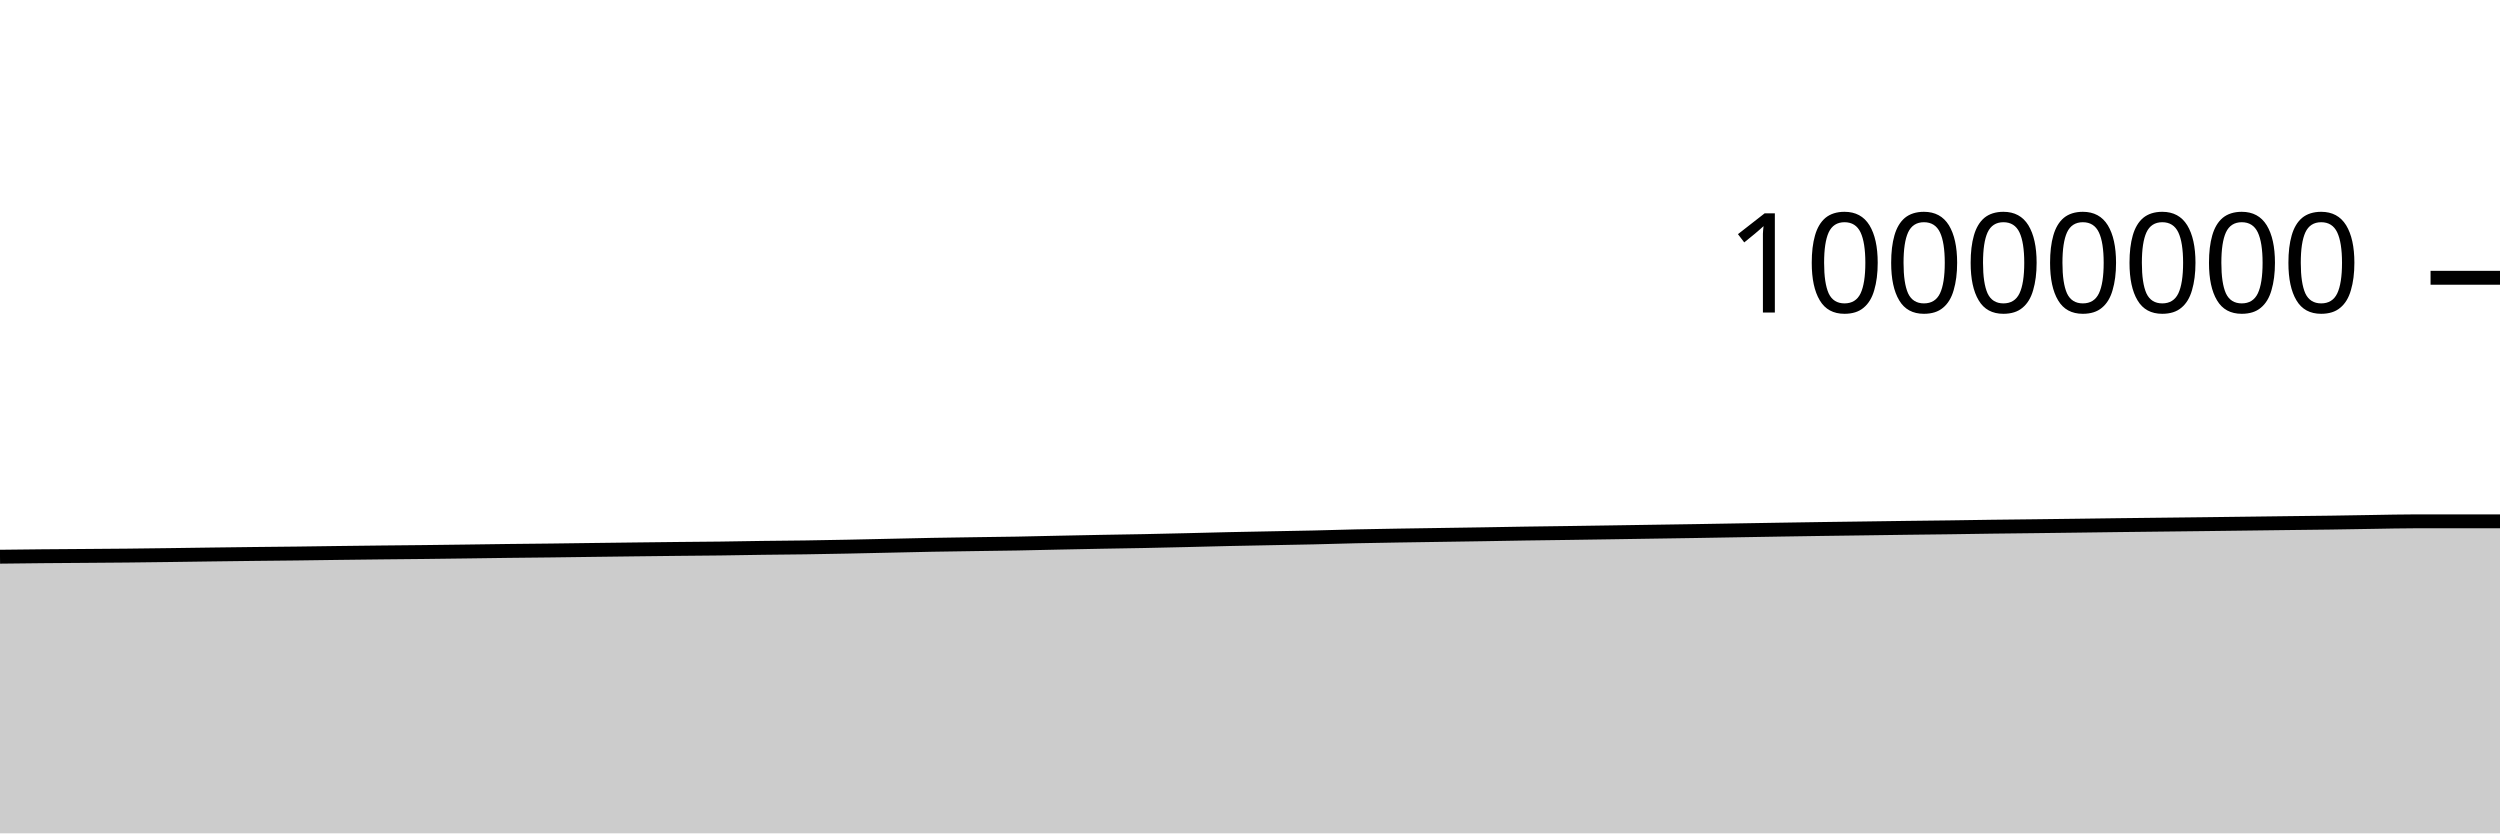
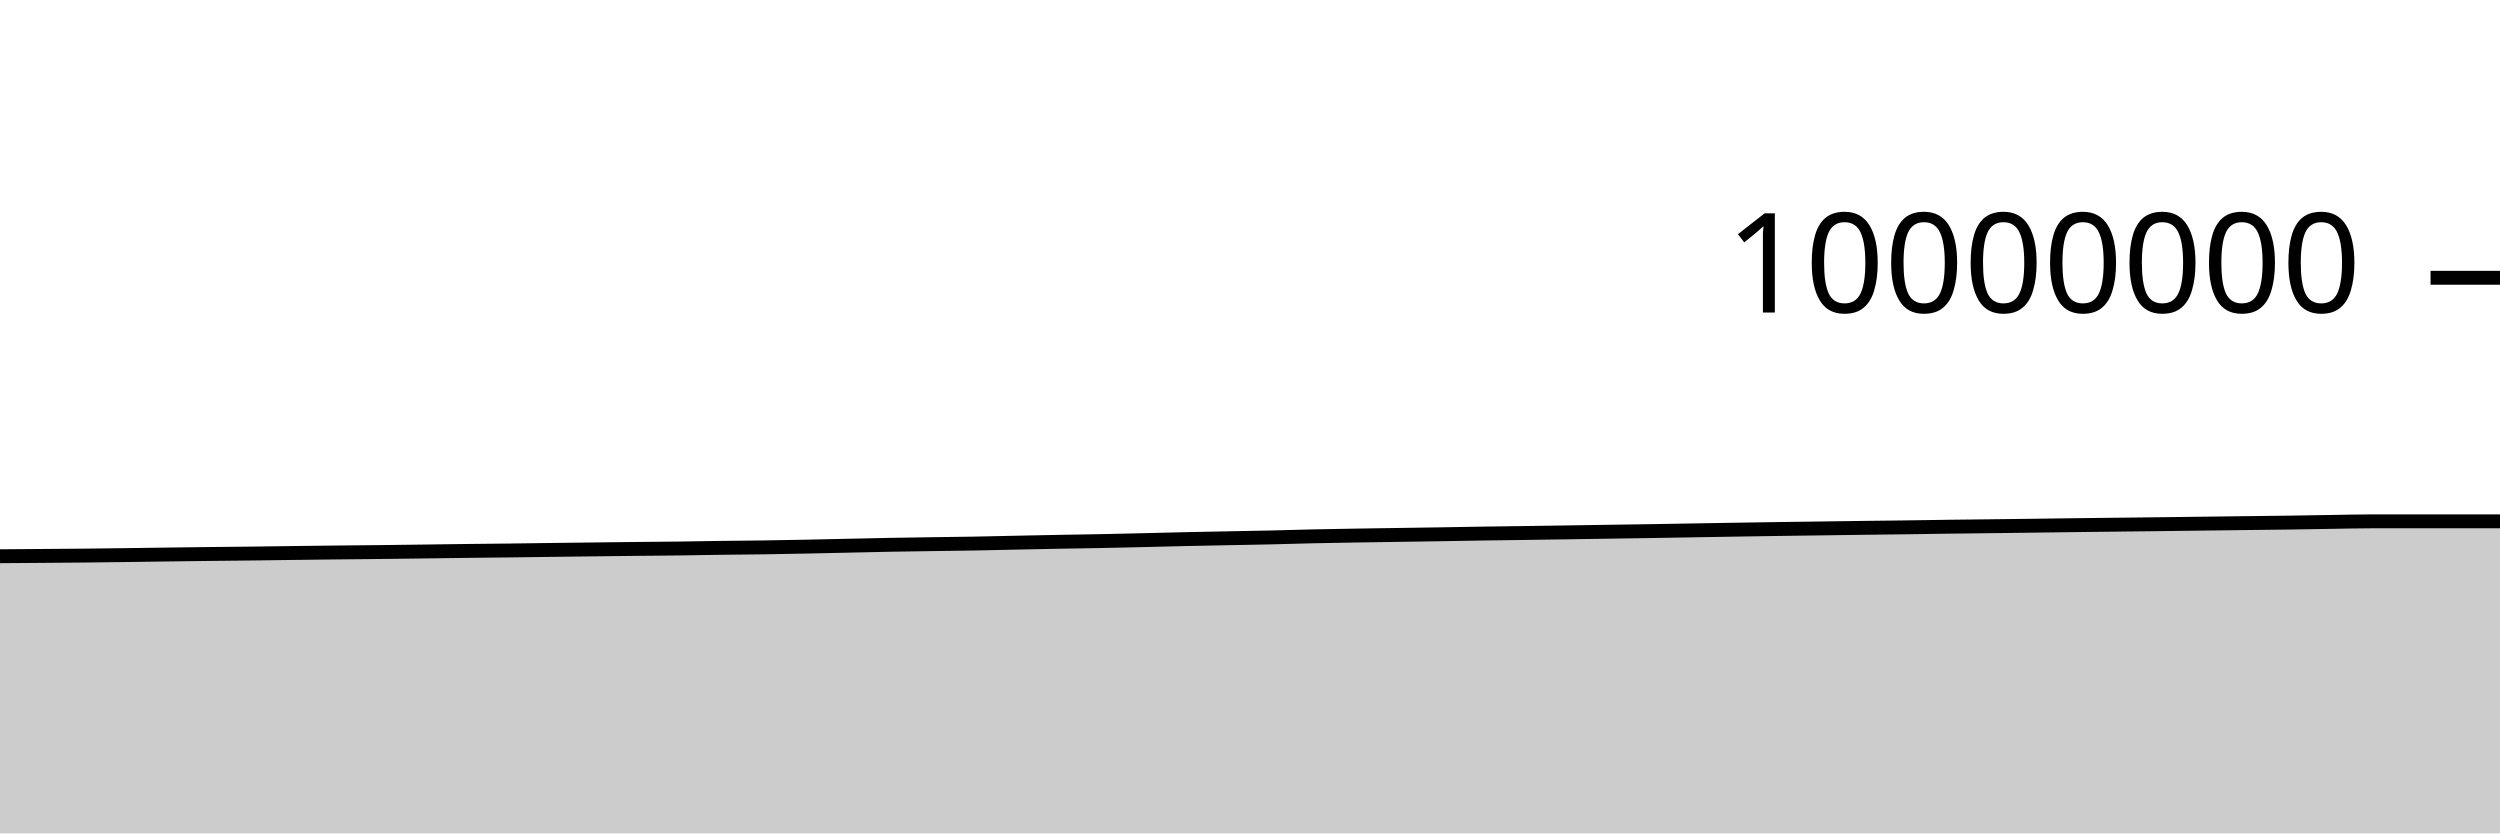
<svg xmlns="http://www.w3.org/2000/svg" viewBox="0 0 180 60">
  <g transform="translate(0,20)">
-     <path class="area" fill="rgba(0, 0, 0, 0.2)" d="M0,20.083C1.017,20.071,2.034,20.059,3.051,20.049C4.068,20.04,5.085,20.034,6.102,20.026C7.119,20.018,8.136,20.013,9.153,20.002C10.169,19.992,11.186,19.978,12.203,19.965C13.22,19.952,14.237,19.937,15.254,19.923C16.271,19.91,17.288,19.897,18.305,19.885C19.322,19.873,20.339,19.865,21.356,19.853C22.373,19.841,23.39,19.825,24.407,19.812C25.424,19.8,26.441,19.787,27.458,19.776C28.475,19.765,29.492,19.757,30.508,19.746C31.525,19.735,32.542,19.722,33.559,19.708C34.576,19.695,35.593,19.679,36.61,19.667C37.627,19.654,38.644,19.647,39.661,19.635C40.678,19.623,41.695,19.608,42.712,19.595C43.729,19.582,44.746,19.569,45.763,19.557C46.78,19.545,47.797,19.533,48.814,19.522C49.831,19.512,50.847,19.506,51.864,19.493C52.881,19.481,53.898,19.46,54.915,19.446C55.932,19.432,56.949,19.426,57.966,19.412C58.983,19.397,60,19.378,61.017,19.358C62.034,19.338,63.051,19.314,64.068,19.292C65.085,19.271,66.102,19.245,67.119,19.226C68.136,19.207,69.153,19.194,70.169,19.179C71.186,19.163,72.203,19.154,73.22,19.136C74.237,19.118,75.254,19.091,76.271,19.07C77.288,19.049,78.305,19.028,79.322,19.009C80.339,18.99,81.356,18.977,82.373,18.957C83.39,18.937,84.407,18.913,85.424,18.889C86.441,18.865,87.458,18.836,88.475,18.814C89.492,18.791,90.508,18.774,91.525,18.754C92.542,18.734,93.559,18.718,94.576,18.695C95.593,18.672,96.61,18.637,97.627,18.615C98.644,18.592,99.661,18.577,100.678,18.56C101.695,18.543,102.712,18.529,103.729,18.514C104.746,18.499,105.763,18.484,106.78,18.468C107.797,18.452,108.814,18.432,109.831,18.416C110.847,18.401,111.864,18.389,112.881,18.375C113.898,18.36,114.915,18.345,115.932,18.33C116.949,18.314,117.966,18.298,118.983,18.283C120,18.267,121.017,18.254,122.034,18.237C123.051,18.221,124.068,18.202,125.085,18.185C126.102,18.168,127.119,18.151,128.136,18.134C129.153,18.118,130.169,18.102,131.186,18.087C132.203,18.073,133.22,18.06,134.237,18.046C135.254,18.032,136.271,18.017,137.288,18.004C138.305,17.991,139.322,17.981,140.339,17.968C141.356,17.954,142.373,17.937,143.39,17.923C144.407,17.91,145.424,17.9,146.441,17.888C147.458,17.875,148.475,17.862,149.492,17.85C150.508,17.837,151.525,17.823,152.542,17.81C153.559,17.798,154.576,17.786,155.593,17.775C156.61,17.763,157.627,17.752,158.644,17.74C159.661,17.728,160.678,17.715,161.695,17.702C162.712,17.689,163.729,17.676,164.746,17.664C165.763,17.652,166.78,17.642,167.797,17.628C168.814,17.614,169.831,17.593,170.847,17.578C171.864,17.563,172.881,17.536,173.898,17.536C174.915,17.536,175.932,17.536,176.949,17.536C177.966,17.536,178.983,17.536,180,17.536L180,40C178.983,40,177.966,40,176.949,40C175.932,40,174.915,40,173.898,40C172.881,40,171.864,40,170.847,40C169.831,40,168.814,40,167.797,40C166.78,40,165.763,40,164.746,40C163.729,40,162.712,40,161.695,40C160.678,40,159.661,40,158.644,40C157.627,40,156.61,40,155.593,40C154.576,40,153.559,40,152.542,40C151.525,40,150.508,40,149.492,40C148.475,40,147.458,40,146.441,40C145.424,40,144.407,40,143.39,40C142.373,40,141.356,40,140.339,40C139.322,40,138.305,40,137.288,40C136.271,40,135.254,40,134.237,40C133.22,40,132.203,40,131.186,40C130.169,40,129.153,40,128.136,40C127.119,40,126.102,40,125.085,40C124.068,40,123.051,40,122.034,40C121.017,40,120,40,118.983,40C117.966,40,116.949,40,115.932,40C114.915,40,113.898,40,112.881,40C111.864,40,110.847,40,109.831,40C108.814,40,107.797,40,106.78,40C105.763,40,104.746,40,103.729,40C102.712,40,101.695,40,100.678,40C99.661,40,98.644,40,97.627,40C96.61,40,95.593,40,94.576,40C93.559,40,92.542,40,91.525,40C90.508,40,89.492,40,88.475,40C87.458,40,86.441,40,85.424,40C84.407,40,83.39,40,82.373,40C81.356,40,80.339,40,79.322,40C78.305,40,77.288,40,76.271,40C75.254,40,74.237,40,73.22,40C72.203,40,71.186,40,70.169,40C69.153,40,68.136,40,67.119,40C66.102,40,65.085,40,64.068,40C63.051,40,62.034,40,61.017,40C60,40,58.983,40,57.966,40C56.949,40,55.932,40,54.915,40C53.898,40,52.881,40,51.864,40C50.847,40,49.831,40,48.814,40C47.797,40,46.78,40,45.763,40C44.746,40,43.729,40,42.712,40C41.695,40,40.678,40,39.661,40C38.644,40,37.627,40,36.61,40C35.593,40,34.576,40,33.559,40C32.542,40,31.525,40,30.508,40C29.492,40,28.475,40,27.458,40C26.441,40,25.424,40,24.407,40C23.39,40,22.373,40,21.356,40C20.339,40,19.322,40,18.305,40C17.288,40,16.271,40,15.254,40C14.237,40,13.22,40,12.203,40C11.186,40,10.169,40,9.153,40C8.136,40,7.119,40,6.102,40C5.085,40,4.068,40,3.051,40C2.034,40,1.017,40,0,40Z" />
-     <path class="line" stroke="black" fill="none" d="M0,20.083C1.017,20.071,2.034,20.059,3.051,20.049C4.068,20.04,5.085,20.034,6.102,20.026C7.119,20.018,8.136,20.013,9.153,20.002C10.169,19.992,11.186,19.978,12.203,19.965C13.22,19.952,14.237,19.937,15.254,19.923C16.271,19.91,17.288,19.897,18.305,19.885C19.322,19.873,20.339,19.865,21.356,19.853C22.373,19.841,23.39,19.825,24.407,19.812C25.424,19.8,26.441,19.787,27.458,19.776C28.475,19.765,29.492,19.757,30.508,19.746C31.525,19.735,32.542,19.722,33.559,19.708C34.576,19.695,35.593,19.679,36.61,19.667C37.627,19.654,38.644,19.647,39.661,19.635C40.678,19.623,41.695,19.608,42.712,19.595C43.729,19.582,44.746,19.569,45.763,19.557C46.78,19.545,47.797,19.533,48.814,19.522C49.831,19.512,50.847,19.506,51.864,19.493C52.881,19.481,53.898,19.46,54.915,19.446C55.932,19.432,56.949,19.426,57.966,19.412C58.983,19.397,60,19.378,61.017,19.358C62.034,19.338,63.051,19.314,64.068,19.292C65.085,19.271,66.102,19.245,67.119,19.226C68.136,19.207,69.153,19.194,70.169,19.179C71.186,19.163,72.203,19.154,73.22,19.136C74.237,19.118,75.254,19.091,76.271,19.07C77.288,19.049,78.305,19.028,79.322,19.009C80.339,18.99,81.356,18.977,82.373,18.957C83.39,18.937,84.407,18.913,85.424,18.889C86.441,18.865,87.458,18.836,88.475,18.814C89.492,18.791,90.508,18.774,91.525,18.754C92.542,18.734,93.559,18.718,94.576,18.695C95.593,18.672,96.61,18.637,97.627,18.615C98.644,18.592,99.661,18.577,100.678,18.56C101.695,18.543,102.712,18.529,103.729,18.514C104.746,18.499,105.763,18.484,106.78,18.468C107.797,18.452,108.814,18.432,109.831,18.416C110.847,18.401,111.864,18.389,112.881,18.375C113.898,18.36,114.915,18.345,115.932,18.33C116.949,18.314,117.966,18.298,118.983,18.283C120,18.267,121.017,18.254,122.034,18.237C123.051,18.221,124.068,18.202,125.085,18.185C126.102,18.168,127.119,18.151,128.136,18.134C129.153,18.118,130.169,18.102,131.186,18.087C132.203,18.073,133.22,18.06,134.237,18.046C135.254,18.032,136.271,18.017,137.288,18.004C138.305,17.991,139.322,17.981,140.339,17.968C141.356,17.954,142.373,17.937,143.39,17.923C144.407,17.91,145.424,17.9,146.441,17.888C147.458,17.875,148.475,17.862,149.492,17.85C150.508,17.837,151.525,17.823,152.542,17.81C153.559,17.798,154.576,17.786,155.593,17.775C156.61,17.763,157.627,17.752,158.644,17.74C159.661,17.728,160.678,17.715,161.695,17.702C162.712,17.689,163.729,17.676,164.746,17.664C165.763,17.652,166.78,17.642,167.797,17.628C168.814,17.614,169.831,17.593,170.847,17.578C171.864,17.563,172.881,17.536,173.898,17.536C174.915,17.536,175.932,17.536,176.949,17.536C177.966,17.536,178.983,17.536,180,17.536" />
+     <path class="area" fill="rgba(0, 0, 0, 0.2)" d="M0,20.049C1.017,20.042,2.034,20.034,3.051,20.026C4.068,20.018,5.085,20.013,6.102,20.002C7.119,19.992,8.136,19.978,9.153,19.965C10.169,19.952,11.186,19.937,12.203,19.923C13.22,19.91,14.237,19.897,15.254,19.885C16.271,19.873,17.288,19.865,18.305,19.853C19.322,19.841,20.339,19.825,21.356,19.812C22.373,19.8,23.39,19.787,24.407,19.776C25.424,19.765,26.441,19.757,27.458,19.746C28.475,19.735,29.492,19.722,30.508,19.708C31.525,19.695,32.542,19.679,33.559,19.667C34.576,19.654,35.593,19.647,36.61,19.635C37.627,19.623,38.644,19.608,39.661,19.595C40.678,19.582,41.695,19.569,42.712,19.557C43.729,19.545,44.746,19.533,45.763,19.522C46.78,19.512,47.797,19.506,48.814,19.493C49.831,19.481,50.847,19.46,51.864,19.446C52.881,19.432,53.898,19.426,54.915,19.412C55.932,19.397,56.949,19.378,57.966,19.358C58.983,19.338,60,19.314,61.017,19.292C62.034,19.271,63.051,19.245,64.068,19.226C65.085,19.207,66.102,19.194,67.119,19.179C68.136,19.163,69.153,19.154,70.169,19.136C71.186,19.118,72.203,19.091,73.22,19.07C74.237,19.049,75.254,19.028,76.271,19.009C77.288,18.99,78.305,18.977,79.322,18.957C80.339,18.937,81.356,18.913,82.373,18.889C83.39,18.865,84.407,18.836,85.424,18.814C86.441,18.791,87.458,18.774,88.475,18.754C89.492,18.734,90.508,18.718,91.525,18.695C92.542,18.672,93.559,18.637,94.576,18.615C95.593,18.592,96.61,18.577,97.627,18.56C98.644,18.543,99.661,18.529,100.678,18.514C101.695,18.499,102.712,18.484,103.729,18.468C104.746,18.452,105.763,18.432,106.78,18.416C107.797,18.401,108.814,18.389,109.831,18.375C110.847,18.36,111.864,18.345,112.881,18.33C113.898,18.314,114.915,18.298,115.932,18.283C116.949,18.267,117.966,18.254,118.983,18.237C120,18.221,121.017,18.202,122.034,18.185C123.051,18.168,124.068,18.151,125.085,18.134C126.102,18.118,127.119,18.102,128.136,18.087C129.153,18.073,130.169,18.06,131.186,18.046C132.203,18.032,133.22,18.017,134.237,18.004C135.254,17.991,136.271,17.981,137.288,17.968C138.305,17.954,139.322,17.937,140.339,17.923C141.356,17.91,142.373,17.9,143.39,17.888C144.407,17.875,145.424,17.862,146.441,17.85C147.458,17.837,148.475,17.823,149.492,17.81C150.508,17.798,151.525,17.786,152.542,17.775C153.559,17.763,154.576,17.752,155.593,17.74C156.61,17.728,157.627,17.715,158.644,17.702C159.661,17.689,160.678,17.676,161.695,17.664C162.712,17.652,163.729,17.642,164.746,17.628C165.763,17.614,166.78,17.593,167.797,17.578C168.814,17.563,169.831,17.536,170.847,17.536C171.864,17.536,172.881,17.536,173.898,17.536C174.915,17.536,175.932,17.536,176.949,17.536C177.966,17.536,178.983,17.536,180,17.536L180,40C178.983,40,177.966,40,176.949,40C175.932,40,174.915,40,173.898,40C172.881,40,171.864,40,170.847,40C169.831,40,168.814,40,167.797,40C166.78,40,165.763,40,164.746,40C163.729,40,162.712,40,161.695,40C160.678,40,159.661,40,158.644,40C157.627,40,156.61,40,155.593,40C154.576,40,153.559,40,152.542,40C151.525,40,150.508,40,149.492,40C148.475,40,147.458,40,146.441,40C145.424,40,144.407,40,143.39,40C142.373,40,141.356,40,140.339,40C139.322,40,138.305,40,137.288,40C136.271,40,135.254,40,134.237,40C133.22,40,132.203,40,131.186,40C130.169,40,129.153,40,128.136,40C127.119,40,126.102,40,125.085,40C124.068,40,123.051,40,122.034,40C121.017,40,120,40,118.983,40C117.966,40,116.949,40,115.932,40C114.915,40,113.898,40,112.881,40C111.864,40,110.847,40,109.831,40C108.814,40,107.797,40,106.78,40C105.763,40,104.746,40,103.729,40C102.712,40,101.695,40,100.678,40C99.661,40,98.644,40,97.627,40C96.61,40,95.593,40,94.576,40C93.559,40,92.542,40,91.525,40C90.508,40,89.492,40,88.475,40C87.458,40,86.441,40,85.424,40C84.407,40,83.39,40,82.373,40C81.356,40,80.339,40,79.322,40C78.305,40,77.288,40,76.271,40C75.254,40,74.237,40,73.22,40C72.203,40,71.186,40,70.169,40C69.153,40,68.136,40,67.119,40C66.102,40,65.085,40,64.068,40C63.051,40,62.034,40,61.017,40C60,40,58.983,40,57.966,40C56.949,40,55.932,40,54.915,40C53.898,40,52.881,40,51.864,40C50.847,40,49.831,40,48.814,40C47.797,40,46.78,40,45.763,40C44.746,40,43.729,40,42.712,40C41.695,40,40.678,40,39.661,40C38.644,40,37.627,40,36.61,40C35.593,40,34.576,40,33.559,40C32.542,40,31.525,40,30.508,40C29.492,40,28.475,40,27.458,40C26.441,40,25.424,40,24.407,40C23.39,40,22.373,40,21.356,40C20.339,40,19.322,40,18.305,40C17.288,40,16.271,40,15.254,40C14.237,40,13.22,40,12.203,40C11.186,40,10.169,40,9.153,40C8.136,40,7.119,40,6.102,40C5.085,40,4.068,40,3.051,40C2.034,40,1.017,40,0,40Z" />
+     <path class="line" stroke="black" fill="none" d="M0,20.049C1.017,20.042,2.034,20.034,3.051,20.026C4.068,20.018,5.085,20.013,6.102,20.002C7.119,19.992,8.136,19.978,9.153,19.965C10.169,19.952,11.186,19.937,12.203,19.923C13.22,19.91,14.237,19.897,15.254,19.885C16.271,19.873,17.288,19.865,18.305,19.853C19.322,19.841,20.339,19.825,21.356,19.812C22.373,19.8,23.39,19.787,24.407,19.776C25.424,19.765,26.441,19.757,27.458,19.746C28.475,19.735,29.492,19.722,30.508,19.708C31.525,19.695,32.542,19.679,33.559,19.667C34.576,19.654,35.593,19.647,36.61,19.635C37.627,19.623,38.644,19.608,39.661,19.595C40.678,19.582,41.695,19.569,42.712,19.557C43.729,19.545,44.746,19.533,45.763,19.522C46.78,19.512,47.797,19.506,48.814,19.493C49.831,19.481,50.847,19.46,51.864,19.446C52.881,19.432,53.898,19.426,54.915,19.412C55.932,19.397,56.949,19.378,57.966,19.358C58.983,19.338,60,19.314,61.017,19.292C62.034,19.271,63.051,19.245,64.068,19.226C65.085,19.207,66.102,19.194,67.119,19.179C68.136,19.163,69.153,19.154,70.169,19.136C71.186,19.118,72.203,19.091,73.22,19.07C74.237,19.049,75.254,19.028,76.271,19.009C77.288,18.99,78.305,18.977,79.322,18.957C80.339,18.937,81.356,18.913,82.373,18.889C83.39,18.865,84.407,18.836,85.424,18.814C86.441,18.791,87.458,18.774,88.475,18.754C89.492,18.734,90.508,18.718,91.525,18.695C92.542,18.672,93.559,18.637,94.576,18.615C95.593,18.592,96.61,18.577,97.627,18.56C98.644,18.543,99.661,18.529,100.678,18.514C101.695,18.499,102.712,18.484,103.729,18.468C104.746,18.452,105.763,18.432,106.78,18.416C107.797,18.401,108.814,18.389,109.831,18.375C110.847,18.36,111.864,18.345,112.881,18.33C113.898,18.314,114.915,18.298,115.932,18.283C116.949,18.267,117.966,18.254,118.983,18.237C120,18.221,121.017,18.202,122.034,18.185C123.051,18.168,124.068,18.151,125.085,18.134C126.102,18.118,127.119,18.102,128.136,18.087C129.153,18.073,130.169,18.06,131.186,18.046C132.203,18.032,133.22,18.017,134.237,18.004C135.254,17.991,136.271,17.981,137.288,17.968C138.305,17.954,139.322,17.937,140.339,17.923C141.356,17.91,142.373,17.9,143.39,17.888C144.407,17.875,145.424,17.862,146.441,17.85C147.458,17.837,148.475,17.823,149.492,17.81C150.508,17.798,151.525,17.786,152.542,17.775C153.559,17.763,154.576,17.752,155.593,17.74C156.61,17.728,157.627,17.715,158.644,17.702C159.661,17.689,160.678,17.676,161.695,17.664C162.712,17.652,163.729,17.642,164.746,17.628C165.763,17.614,166.78,17.593,167.797,17.578C168.814,17.563,169.831,17.536,170.847,17.536C171.864,17.536,172.881,17.536,173.898,17.536C174.915,17.536,175.932,17.536,176.949,17.536C177.966,17.536,178.983,17.536,180,17.536" />
    <path class="axis-ceiling" stroke-width="1" stroke="black" fill="none" d="M175,0L180,0" />
    <text class="axis-ceiling-label" font-family="sans-serif" text-anchor="end" font-size="10px" x="170" y="2.5">10000000</text>
  </g>
</svg>
